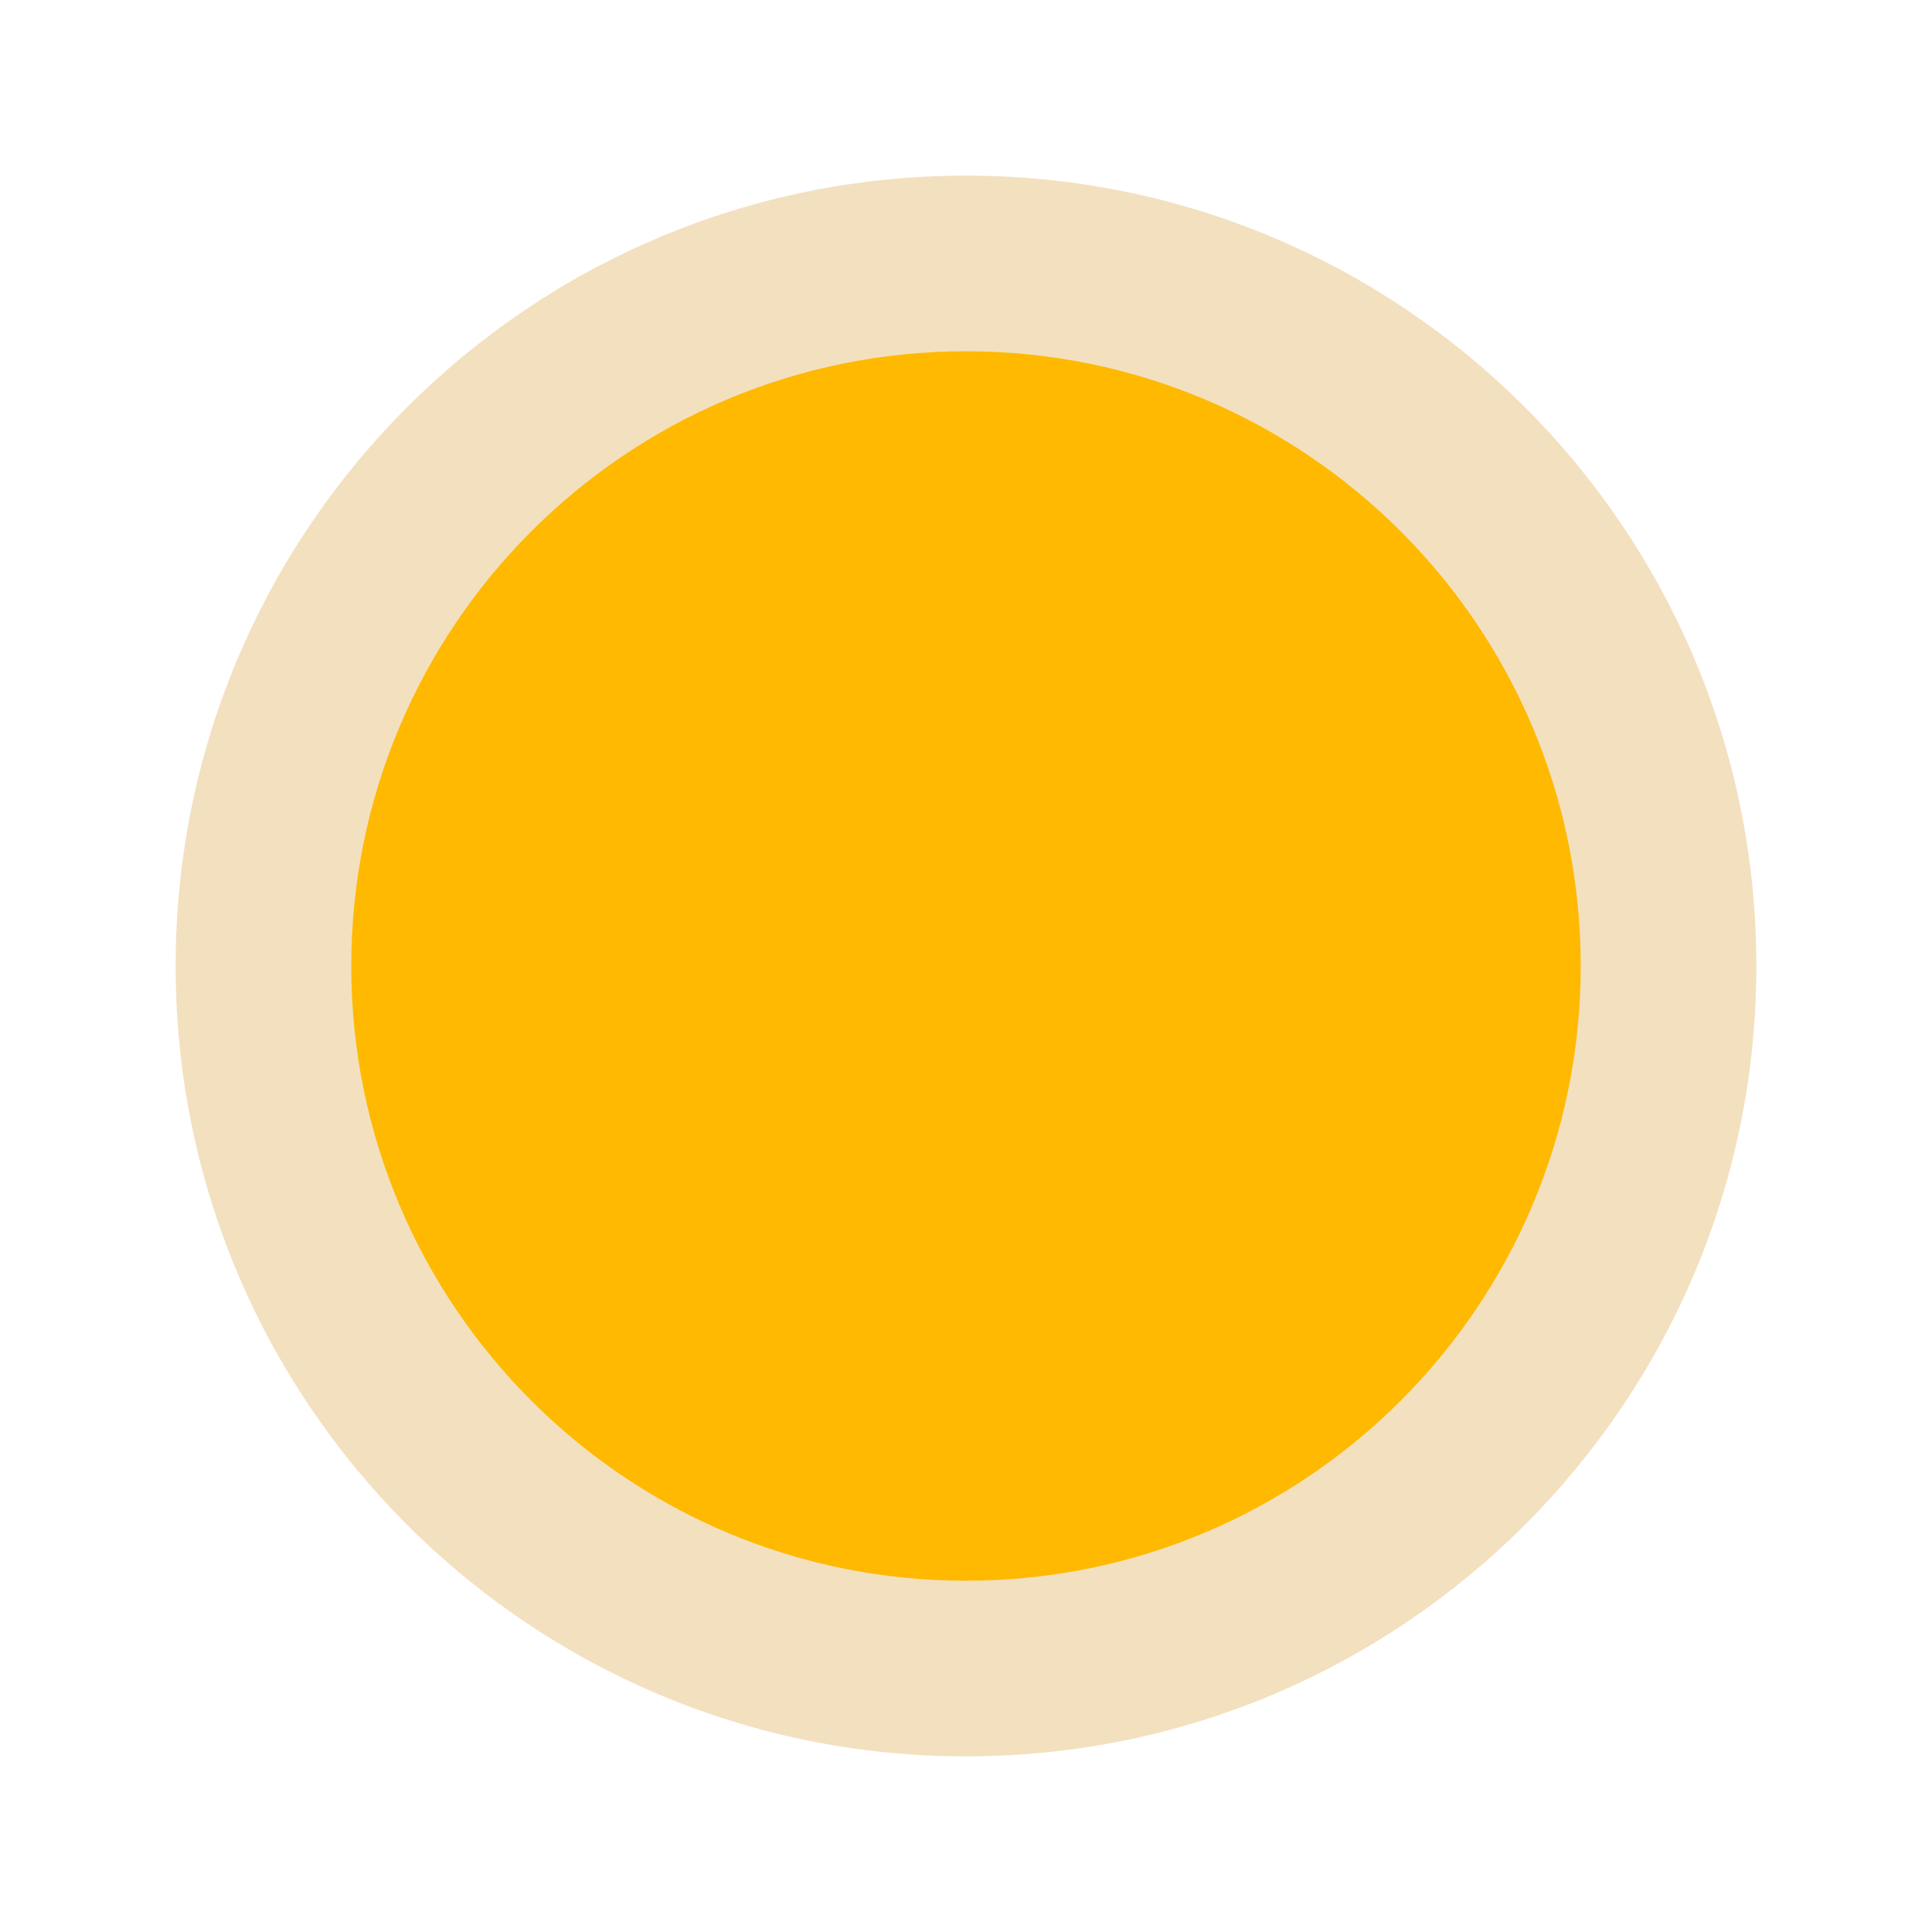
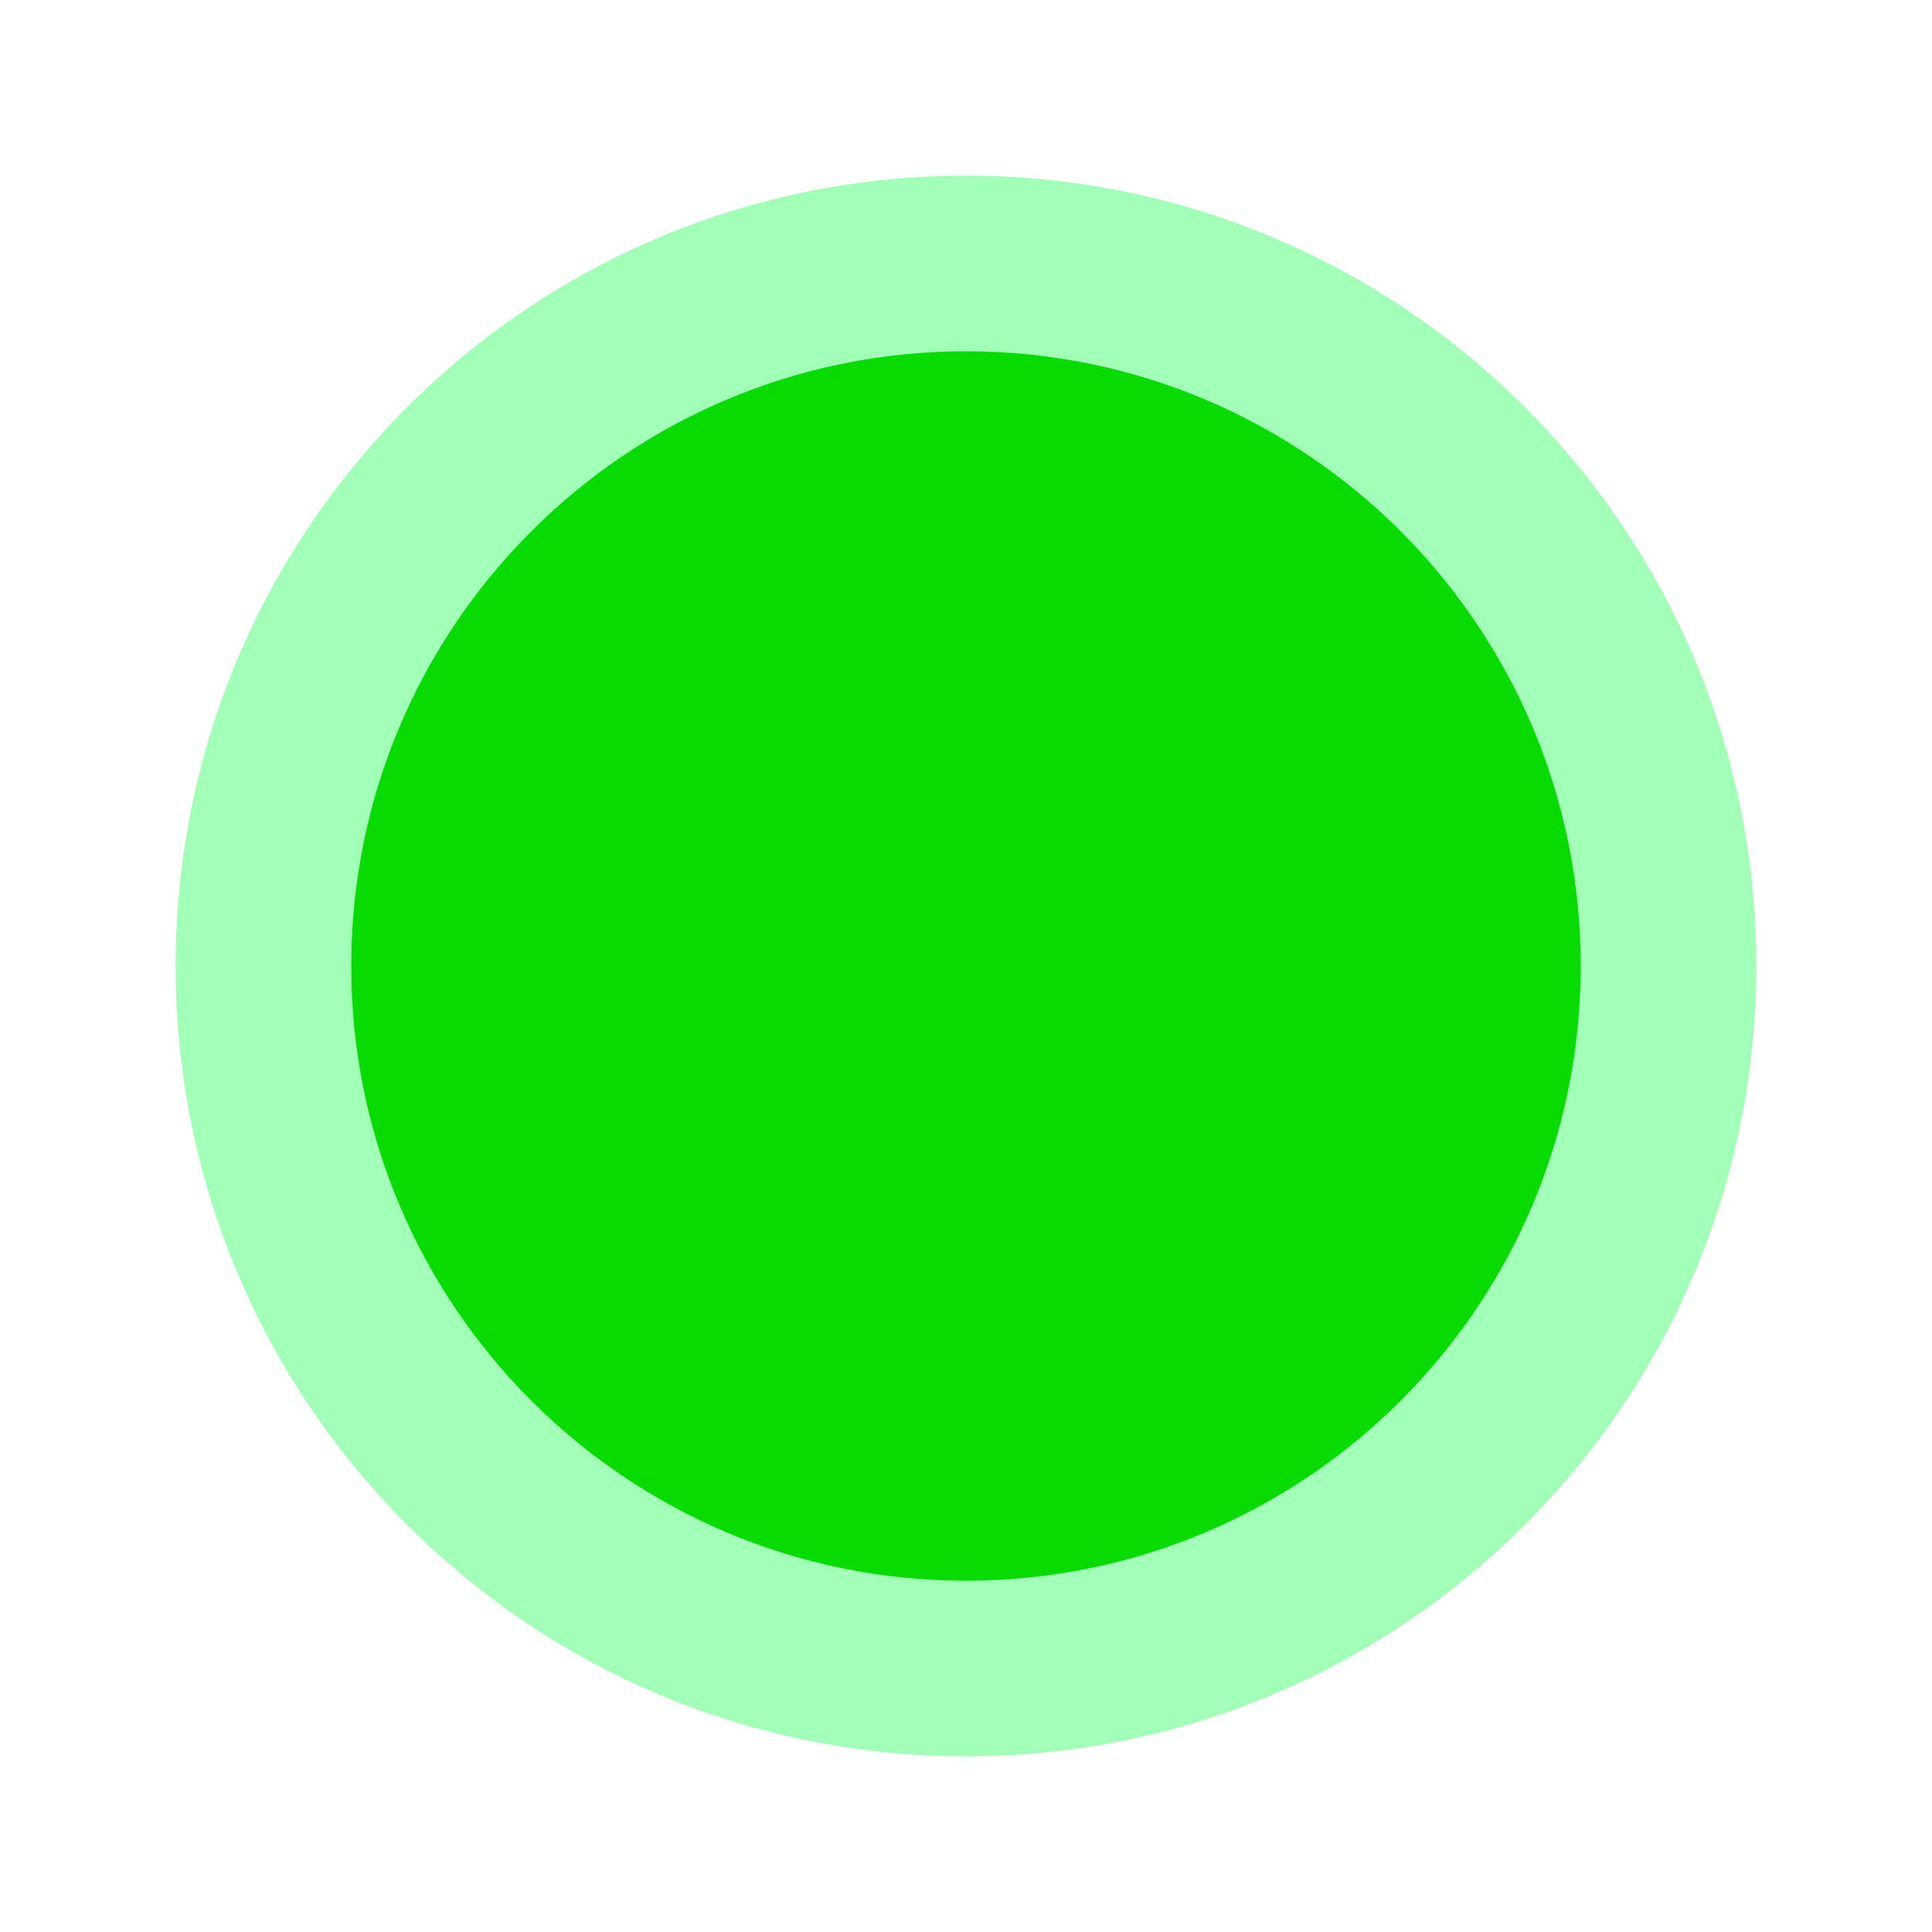
- <svg xmlns="http://www.w3.org/2000/svg" width="11" height="11">
-   <circle fill="#F3E0BF" cx="5.5" cy="5.5" r="4.5" />
-   <circle fill="#FEB900" cx="5.5" cy="5.5" r="3.5" />
+ <svg xmlns="http://www.w3.org/2000/svg" id="Layer_1" viewBox="0 0 11 11">
+   <defs>
+     <style>.cls-1{fill:#a2ffb7;}.cls-2{fill:#07db00;}</style>
+   </defs>
+   <circle class="cls-1" cx="5.5" cy="5.5" r="4.5" />
+   <circle class="cls-2" cx="5.5" cy="5.5" r="3.5" />
</svg>
